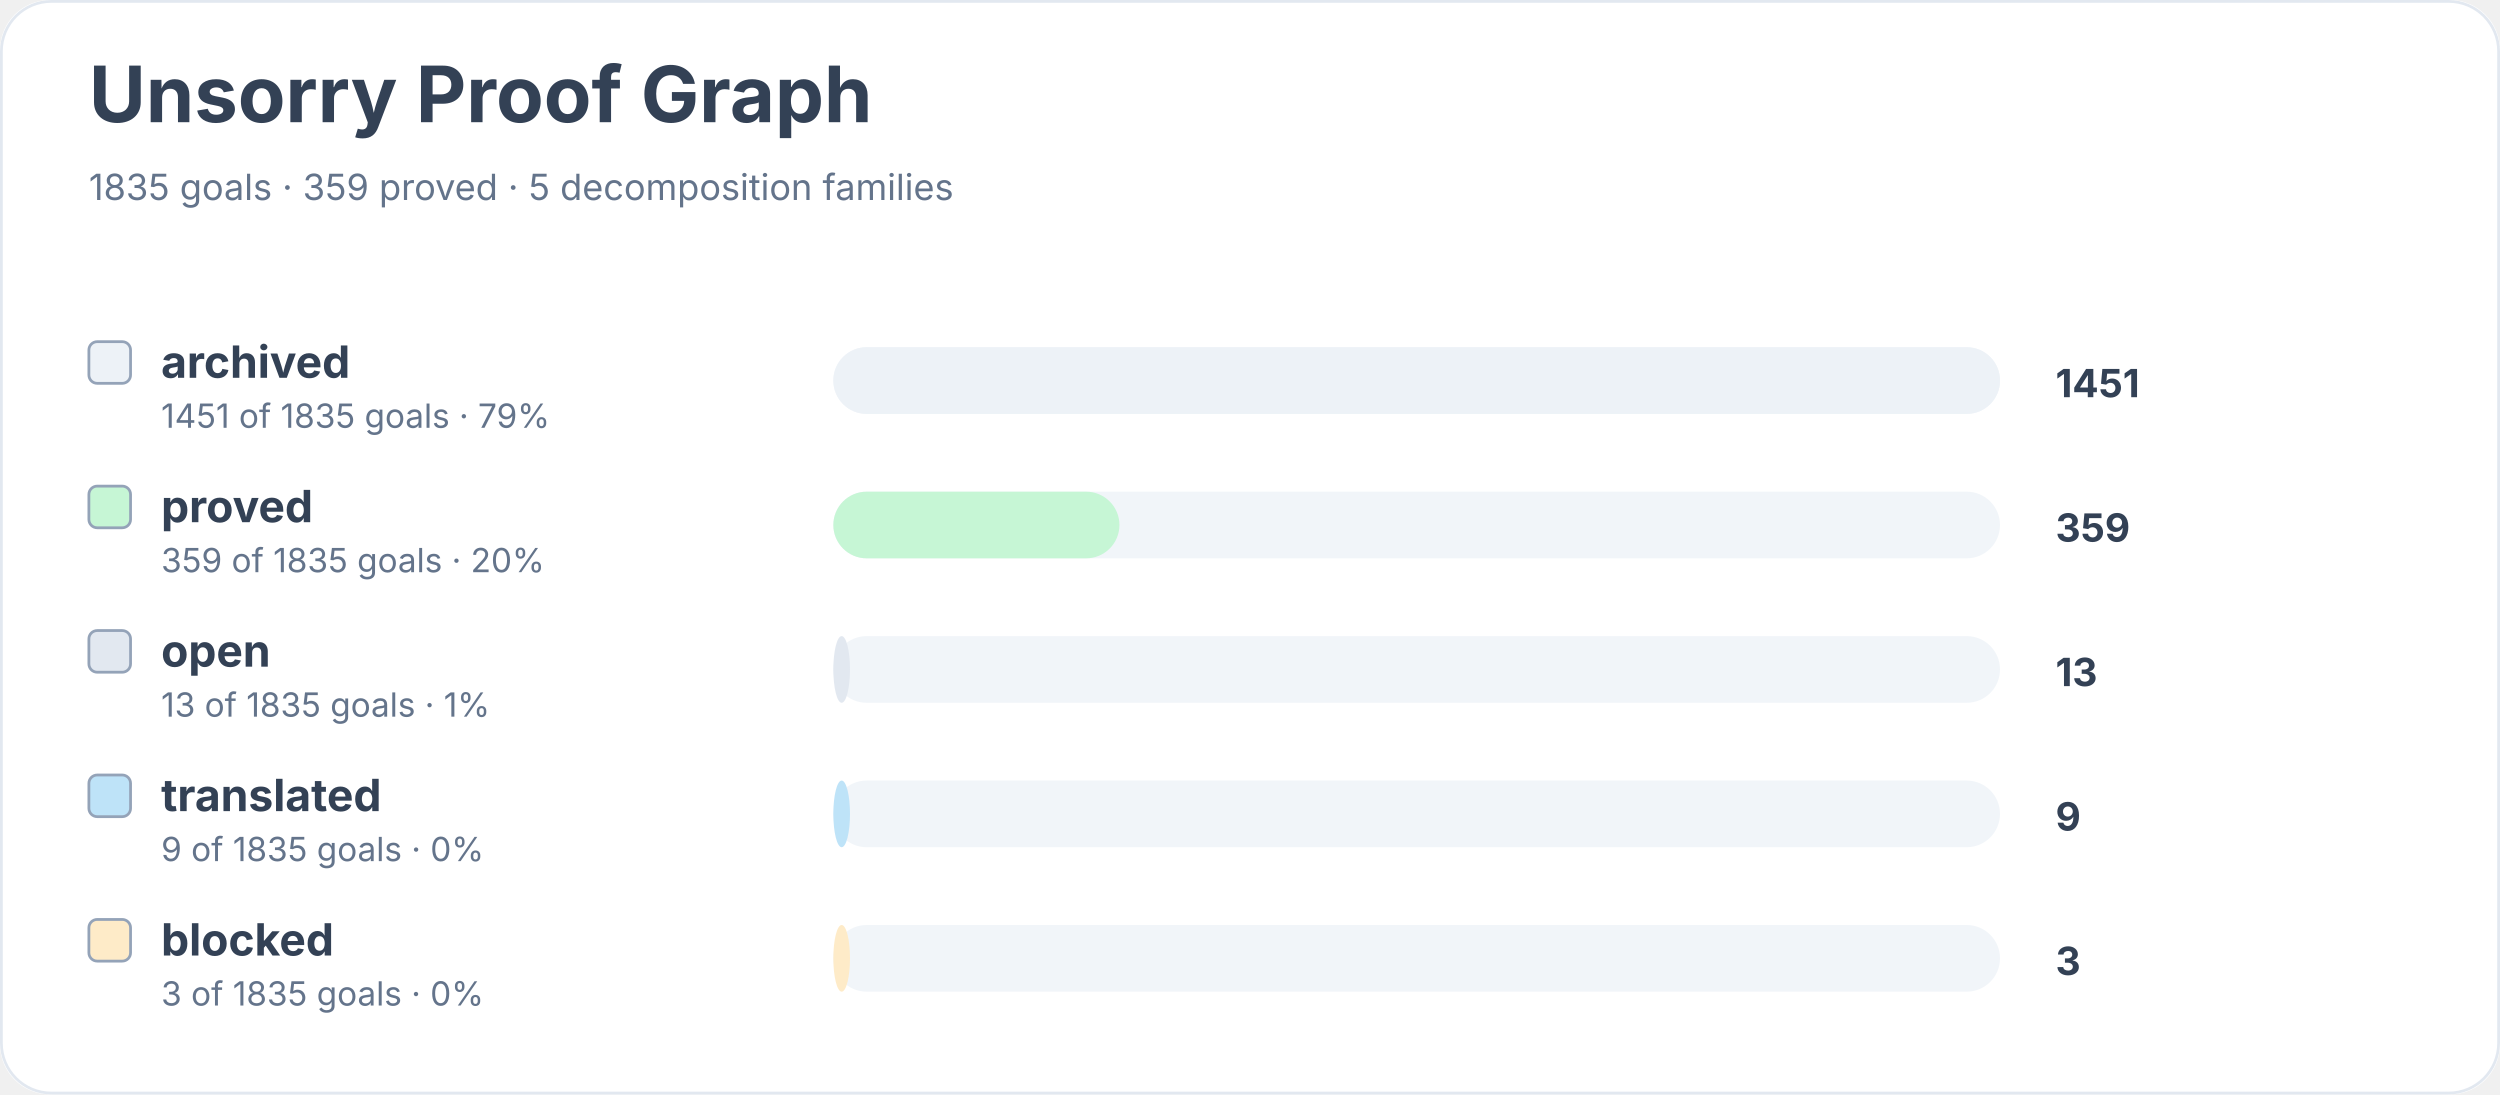
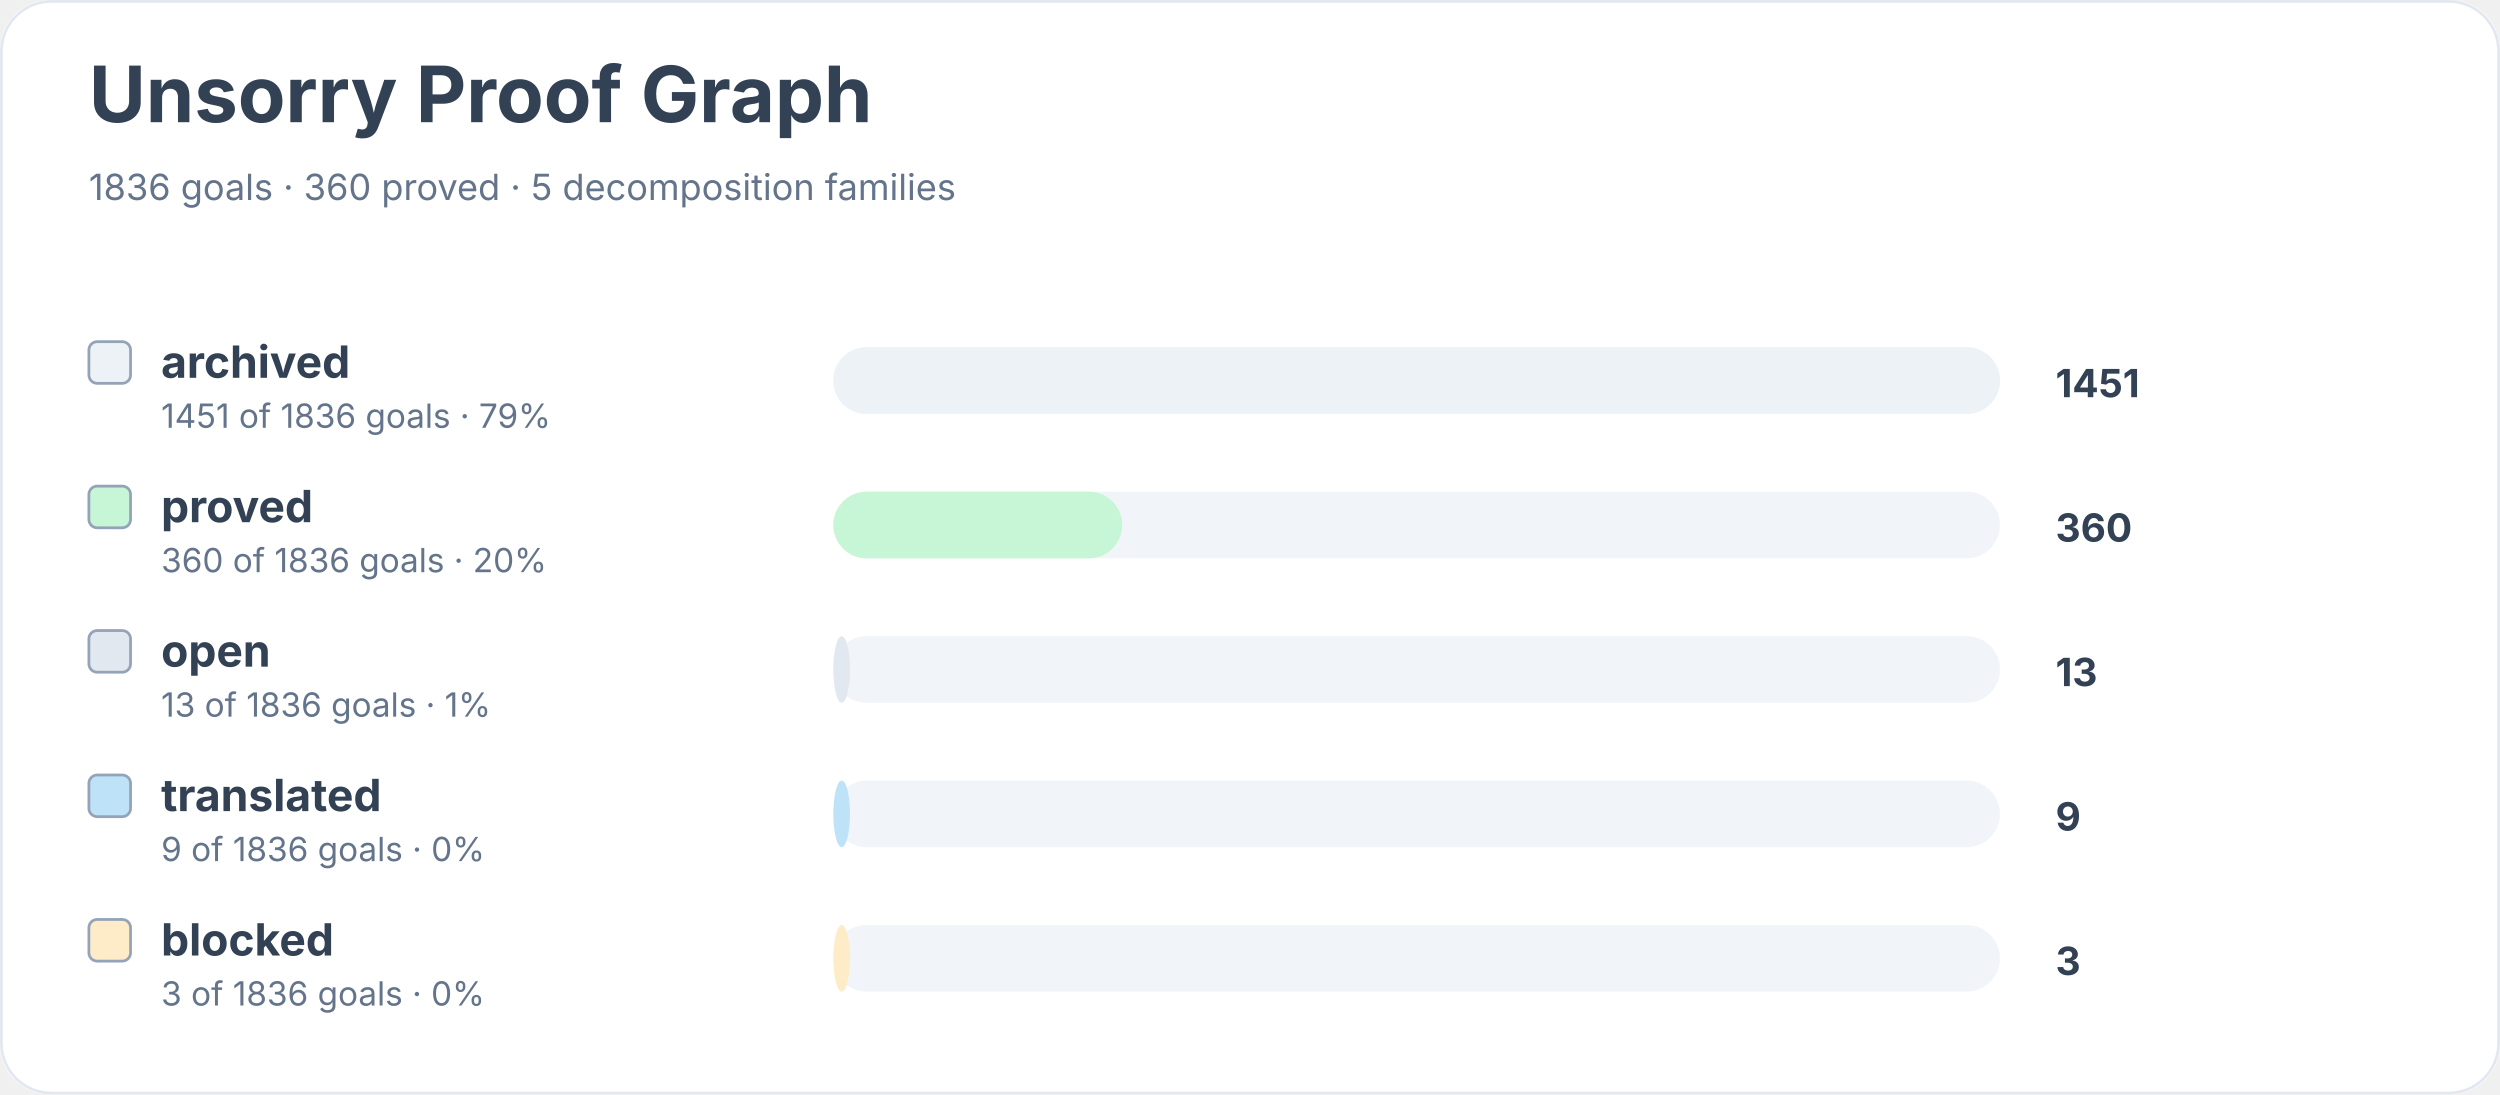
<svg xmlns="http://www.w3.org/2000/svg" width="900" height="394" viewBox="0 0 900 394" role="img" aria-labelledby="title desc">
  <rect width="900" height="100%" rx="18" fill="#ffffff" />
  <rect x="0.5" y="0.5" width="899" height="393" rx="18" fill="none" stroke="#e2e8f0" />
  <text x="32" y="44" font-family="Inter, system-ui, sans-serif" font-size="28" font-weight="700" fill="#334155">Unsorry Proof Graph</text>
-   <text x="32" y="72" font-family="Inter, system-ui, sans-serif" font-size="13" fill="#64748b">1835 goals · 359 proved · 5 decomposition families</text>
+   <text x="32" y="72" font-family="Inter, system-ui, sans-serif" font-size="13" fill="#64748b">1836 goals · 360 proved · 5 decomposition families</text>
  <rect x="32" y="123" width="15" height="15" rx="3" fill="#edf2f7" stroke="#94a3b8" />
  <text x="58" y="136" font-family="Inter, system-ui, sans-serif" font-size="16" font-weight="650" fill="#334155">archived</text>
-   <text x="58" y="154" font-family="Inter, system-ui, sans-serif" font-size="12" fill="#64748b">1451 of 1835 goals · 79%</text>
+   <text x="58" y="154" font-family="Inter, system-ui, sans-serif" font-size="12" fill="#64748b">1451 of 1836 goals · 79%</text>
  <rect x="300" y="125" width="420" height="24" rx="12" fill="#f1f5f9" />
  <rect x="300" y="125" width="420" height="24" rx="12" fill="#edf2f7" />
  <text x="740" y="143" font-family="Inter, system-ui, sans-serif" font-size="14" font-weight="700" fill="#334155">1451</text>
  <rect x="32" y="175" width="15" height="15" rx="3" fill="#c6f6d5" stroke="#94a3b8" />
  <text x="58" y="188" font-family="Inter, system-ui, sans-serif" font-size="16" font-weight="650" fill="#334155">proved</text>
-   <text x="58" y="206" font-family="Inter, system-ui, sans-serif" font-size="12" fill="#64748b">359 of 1835 goals · 20%</text>
+   <text x="58" y="206" font-family="Inter, system-ui, sans-serif" font-size="12" fill="#64748b">360 of 1836 goals · 20%</text>
  <rect x="300" y="177" width="420" height="24" rx="12" fill="#f1f5f9" />
-   <rect x="300" y="177" width="103" height="24" rx="12" fill="#c6f6d5" />
-   <text x="740" y="195" font-family="Inter, system-ui, sans-serif" font-size="14" font-weight="700" fill="#334155">359</text>
+   <rect x="300" y="177" width="104" height="24" rx="12" fill="#c6f6d5" />
+   <text x="740" y="195" font-family="Inter, system-ui, sans-serif" font-size="14" font-weight="700" fill="#334155">360</text>
  <rect x="32" y="227" width="15" height="15" rx="3" fill="#e2e8f0" stroke="#94a3b8" />
  <text x="58" y="240" font-family="Inter, system-ui, sans-serif" font-size="16" font-weight="650" fill="#334155">open</text>
-   <text x="58" y="258" font-family="Inter, system-ui, sans-serif" font-size="12" fill="#64748b">13 of 1835 goals · 1%</text>
+   <text x="58" y="258" font-family="Inter, system-ui, sans-serif" font-size="12" fill="#64748b">13 of 1836 goals · 1%</text>
  <rect x="300" y="229" width="420" height="24" rx="12" fill="#f1f5f9" />
  <rect x="300" y="229" width="6" height="24" rx="12" fill="#e2e8f0" />
  <text x="740" y="247" font-family="Inter, system-ui, sans-serif" font-size="14" font-weight="700" fill="#334155">13</text>
  <rect x="32" y="279" width="15" height="15" rx="3" fill="#bee3f8" stroke="#94a3b8" />
  <text x="58" y="292" font-family="Inter, system-ui, sans-serif" font-size="16" font-weight="650" fill="#334155">translated</text>
-   <text x="58" y="310" font-family="Inter, system-ui, sans-serif" font-size="12" fill="#64748b">9 of 1835 goals · 0%</text>
+   <text x="58" y="310" font-family="Inter, system-ui, sans-serif" font-size="12" fill="#64748b">9 of 1836 goals · 0%</text>
  <rect x="300" y="281" width="420" height="24" rx="12" fill="#f1f5f9" />
  <rect x="300" y="281" width="6" height="24" rx="12" fill="#bee3f8" />
  <text x="740" y="299" font-family="Inter, system-ui, sans-serif" font-size="14" font-weight="700" fill="#334155">9</text>
  <rect x="32" y="331" width="15" height="15" rx="3" fill="#feebc8" stroke="#94a3b8" />
  <text x="58" y="344" font-family="Inter, system-ui, sans-serif" font-size="16" font-weight="650" fill="#334155">blocked</text>
-   <text x="58" y="362" font-family="Inter, system-ui, sans-serif" font-size="12" fill="#64748b">3 of 1835 goals · 0%</text>
+   <text x="58" y="362" font-family="Inter, system-ui, sans-serif" font-size="12" fill="#64748b">3 of 1836 goals · 0%</text>
  <rect x="300" y="333" width="420" height="24" rx="12" fill="#f1f5f9" />
  <rect x="300" y="333" width="6" height="24" rx="12" fill="#feebc8" />
  <text x="740" y="351" font-family="Inter, system-ui, sans-serif" font-size="14" font-weight="700" fill="#334155">3</text>
</svg>
